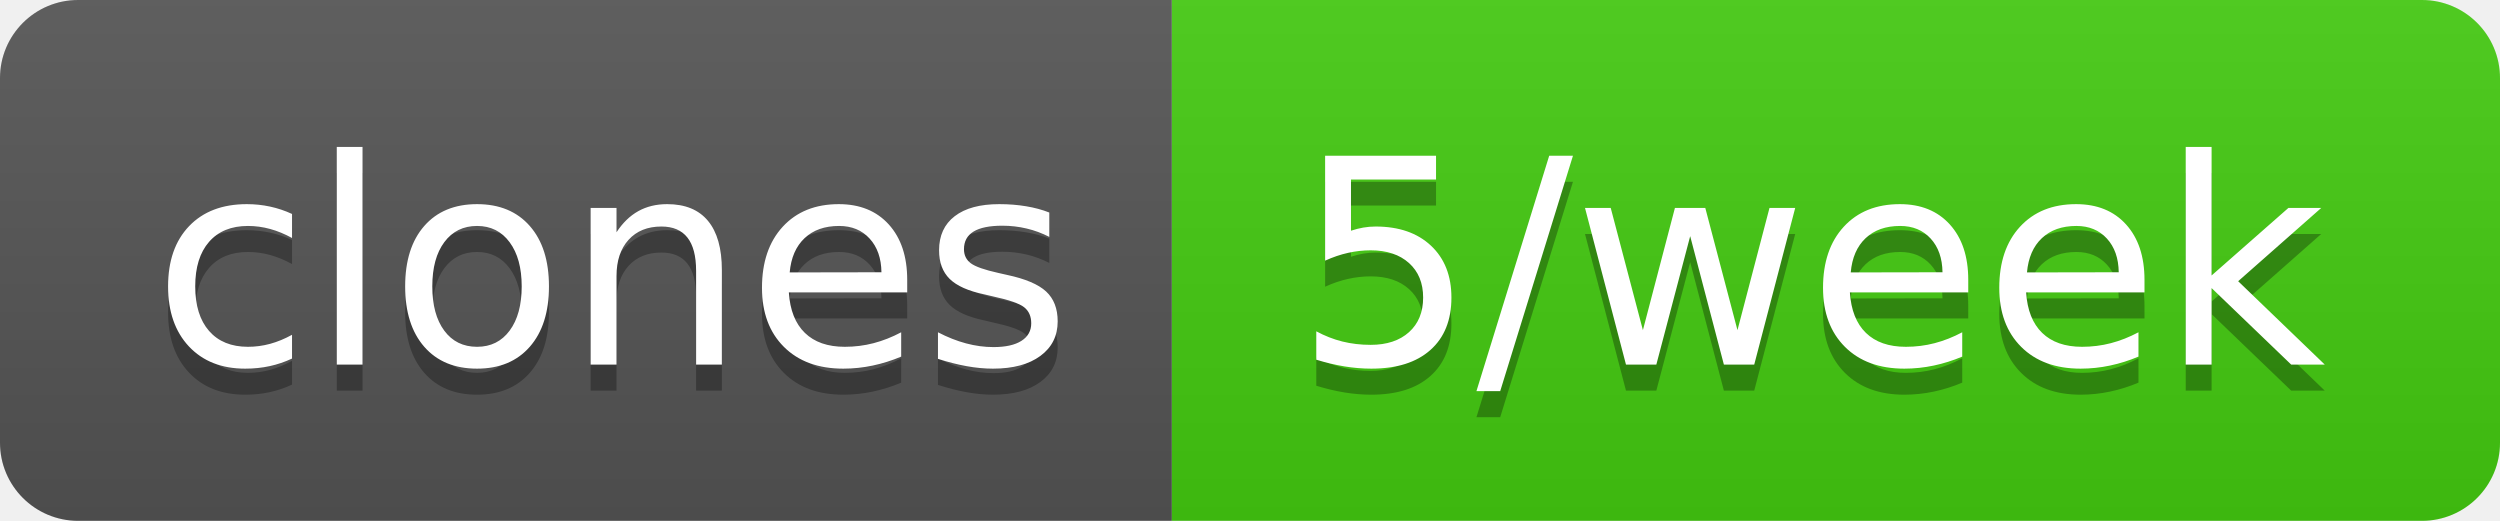
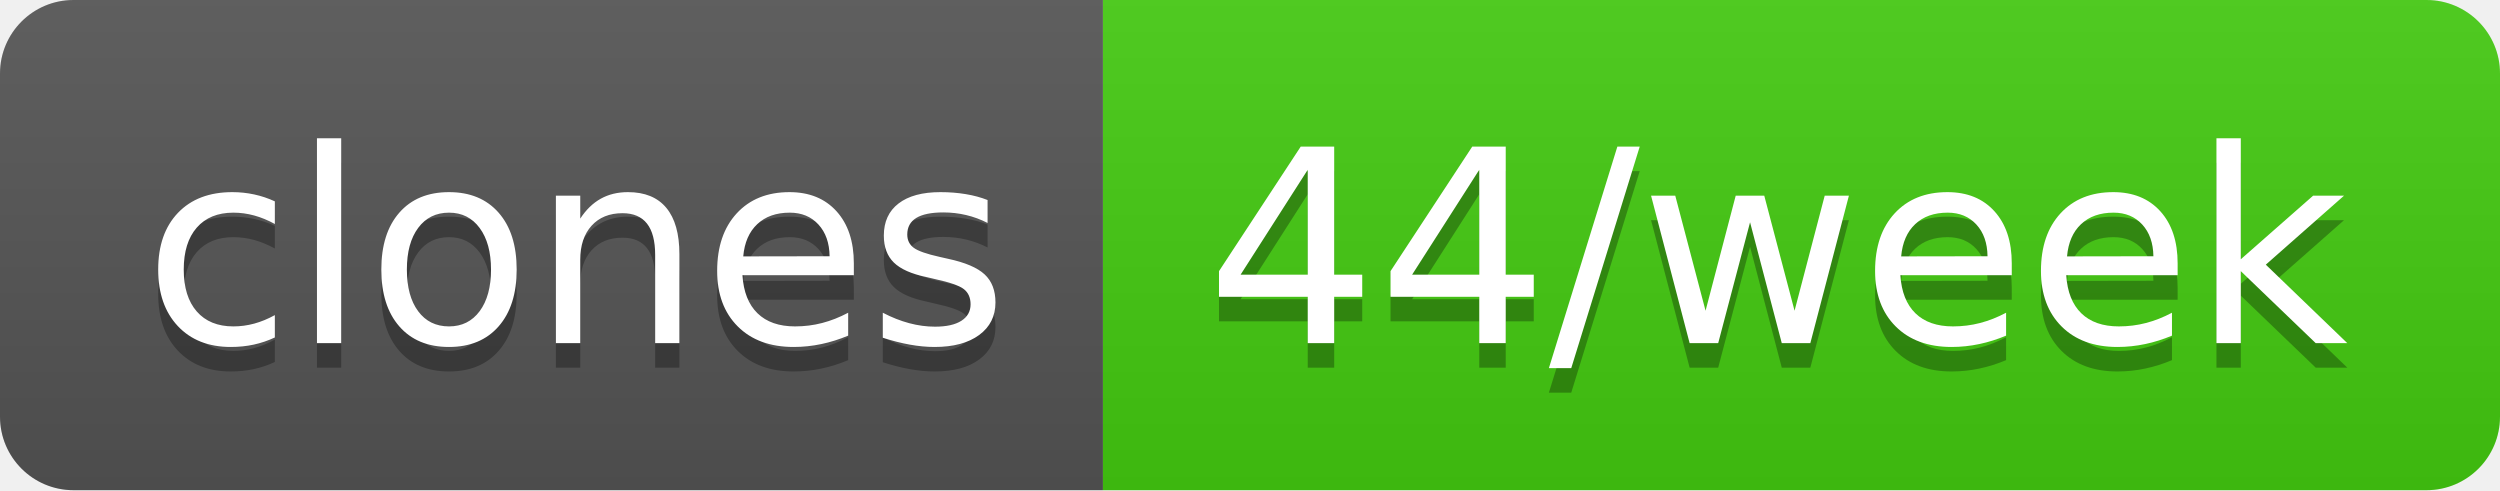
- <svg xmlns="http://www.w3.org/2000/svg" width="96" height="20" role="img" aria-label="clones: 5/week">
+ <svg xmlns="http://www.w3.org/2000/svg" width="102" height="20" role="img" aria-label="clones: 44/week">
  <linearGradient id="s" x2="0" y2="100%">
    <stop offset="0" stop-color="#bbb" stop-opacity=".1" />
    <stop offset="1" stop-opacity=".1" />
  </linearGradient>
  <clipPath id="r">
-     <rect width="96" height="20" rx="3" fill="#fff" />
+     <rect width="102" height="20" rx="3" fill="#fff" />
  </clipPath>
  <g clip-path="url(#r)">
    <rect width="45" height="20" fill="#555" />
-     <rect x="45" width="51" height="20" fill="#4c1" />
-     <rect width="96" height="20" fill="url(#s)" />
+     <rect x="45" width="57" height="20" fill="#4c1" />
+     <rect width="102" height="20" fill="url(#s)" />
  </g>
  <g fill="#fff" text-anchor="middle" font-family="Verdana,Geneva,DejaVu Sans,sans-serif" text-rendering="geometricPrecision" font-size="110">
    <text aria-hidden="true" x="235" y="150" fill="#010101" fill-opacity=".3" transform="scale(.1)" textLength="350">clones</text>
    <text x="235" y="140" transform="scale(.1)" fill="#fff" textLength="350">clones</text>
-     <text aria-hidden="true" x="695" y="150" fill="#010101" fill-opacity=".3" transform="scale(.1)" textLength="410">5/week</text>
-     <text x="695" y="140" transform="scale(.1)" fill="#fff" textLength="410">5/week</text>
+     <text aria-hidden="true" x="725" y="150" fill="#010101" fill-opacity=".3" transform="scale(.1)" textLength="470">44/week</text>
+     <text x="725" y="140" transform="scale(.1)" fill="#fff" textLength="470">44/week</text>
  </g>
</svg>
